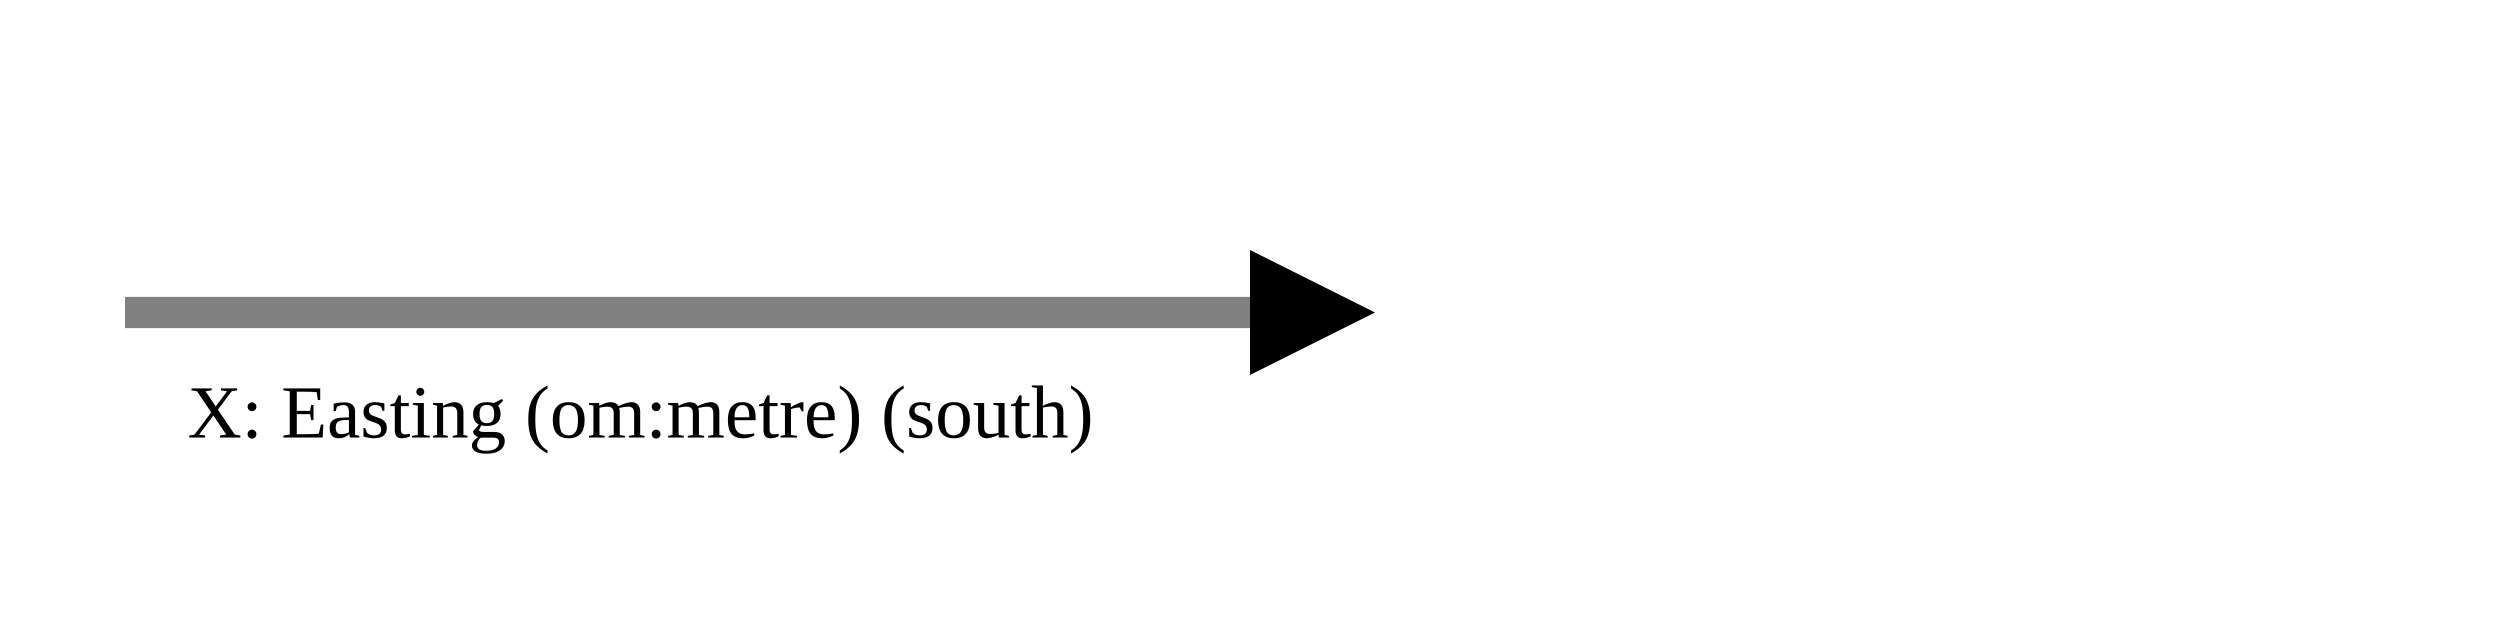
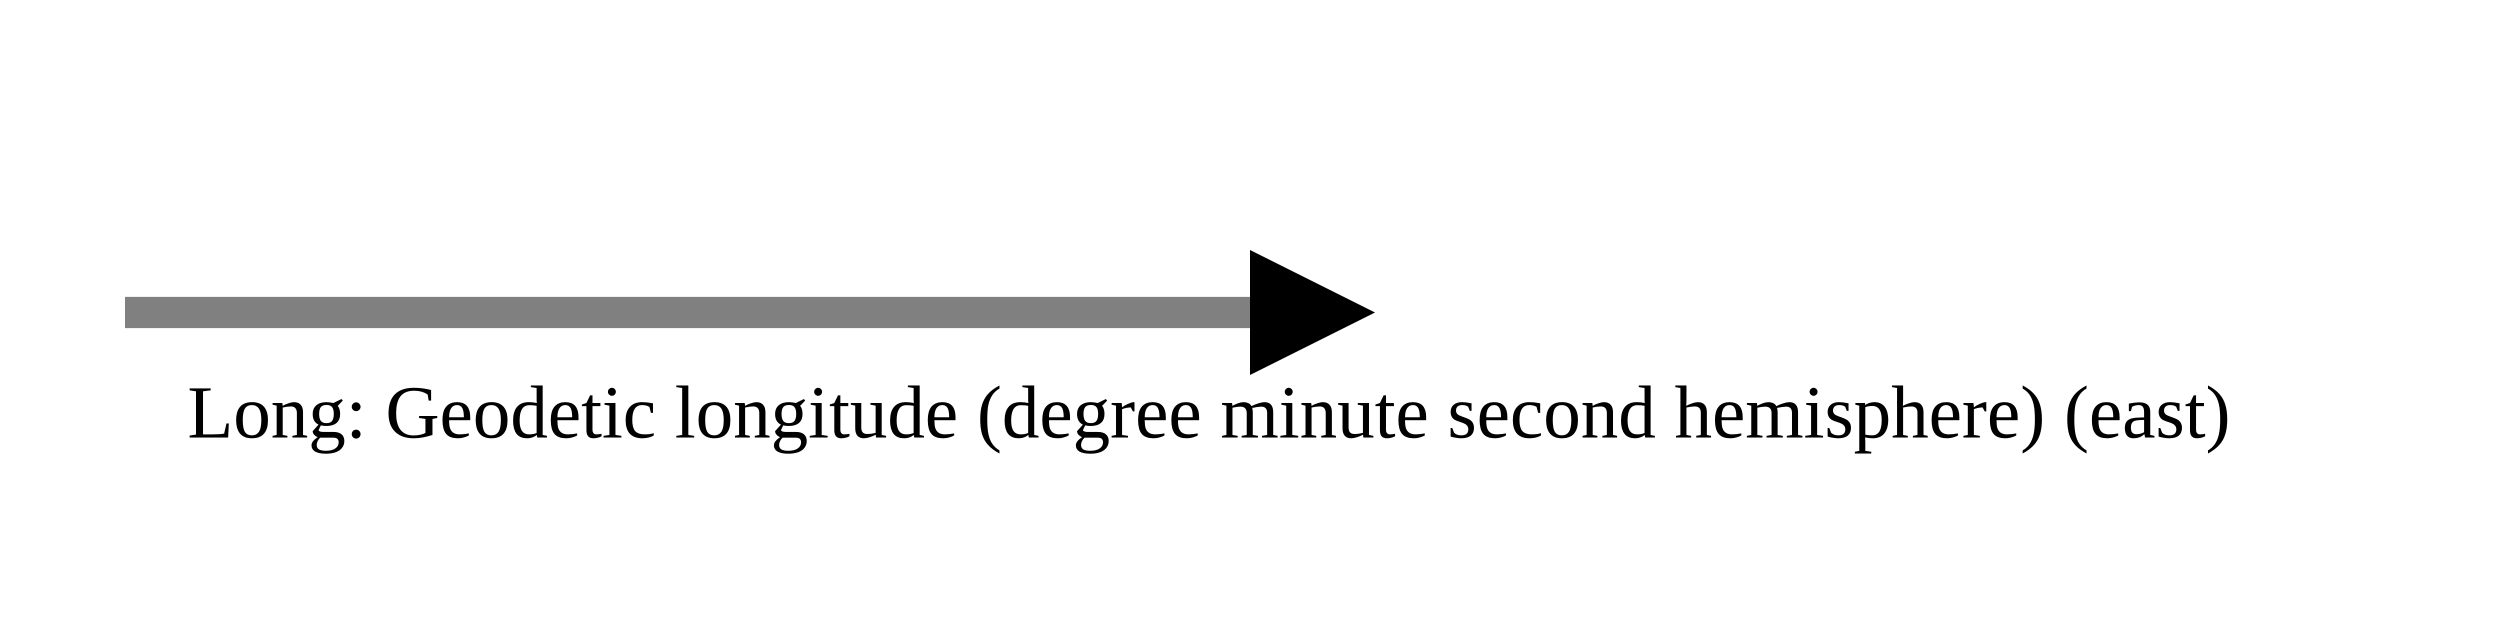
<svg xmlns="http://www.w3.org/2000/svg" version="1.1" width="400" height="100" viewbox="0 0 275 100">
  <defs>
    <marker id="arrowhead" markerWidth="10" markerHeight="7" refX="0" refY="2" orient="auto">
      <polygon points="0 0, 4 2, 0 4" />
    </marker>
  </defs>
  <line x1="20" y1="50" x2="200" y2="50" stroke="gray" stroke-width="5" marker-end="url(#arrowhead)" />
-   <text x="30" y="70" class="small">X: Easting (om:metre) (south)</text>
+   <text x="30" y="70" class="small">Long: Geodetic longitude (degree minute second hemisphere) (east)</text>
</svg>
